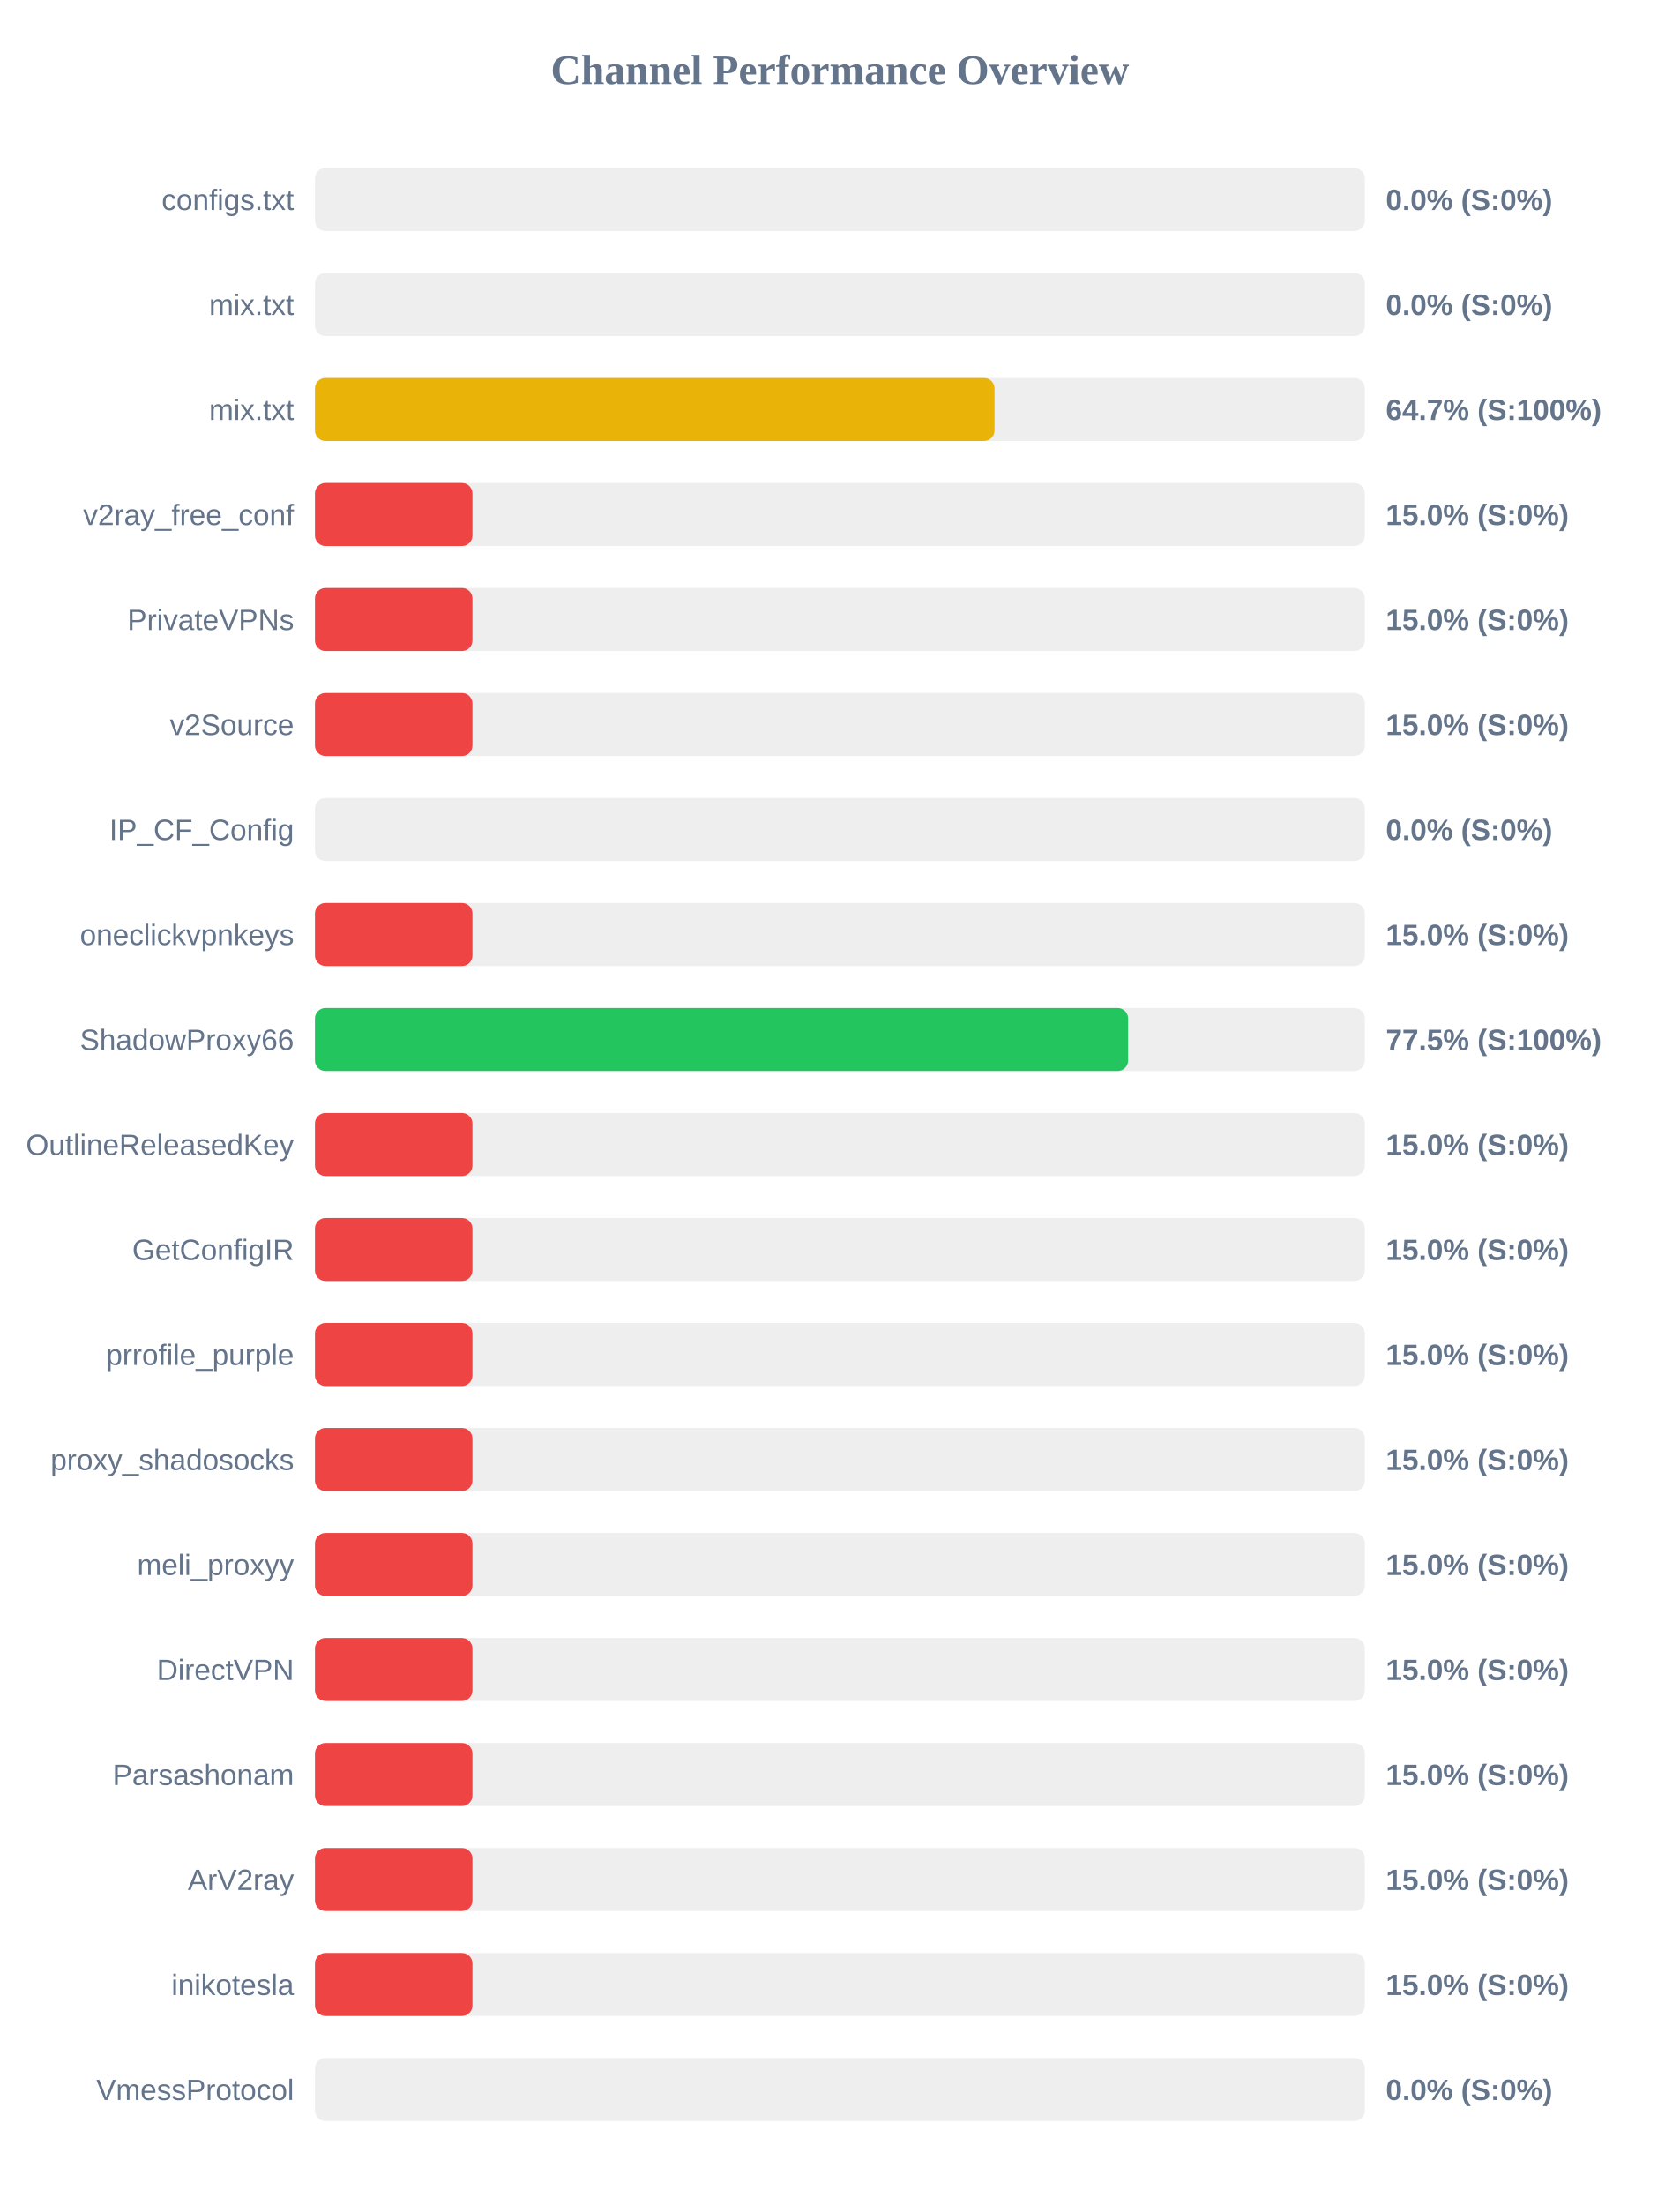
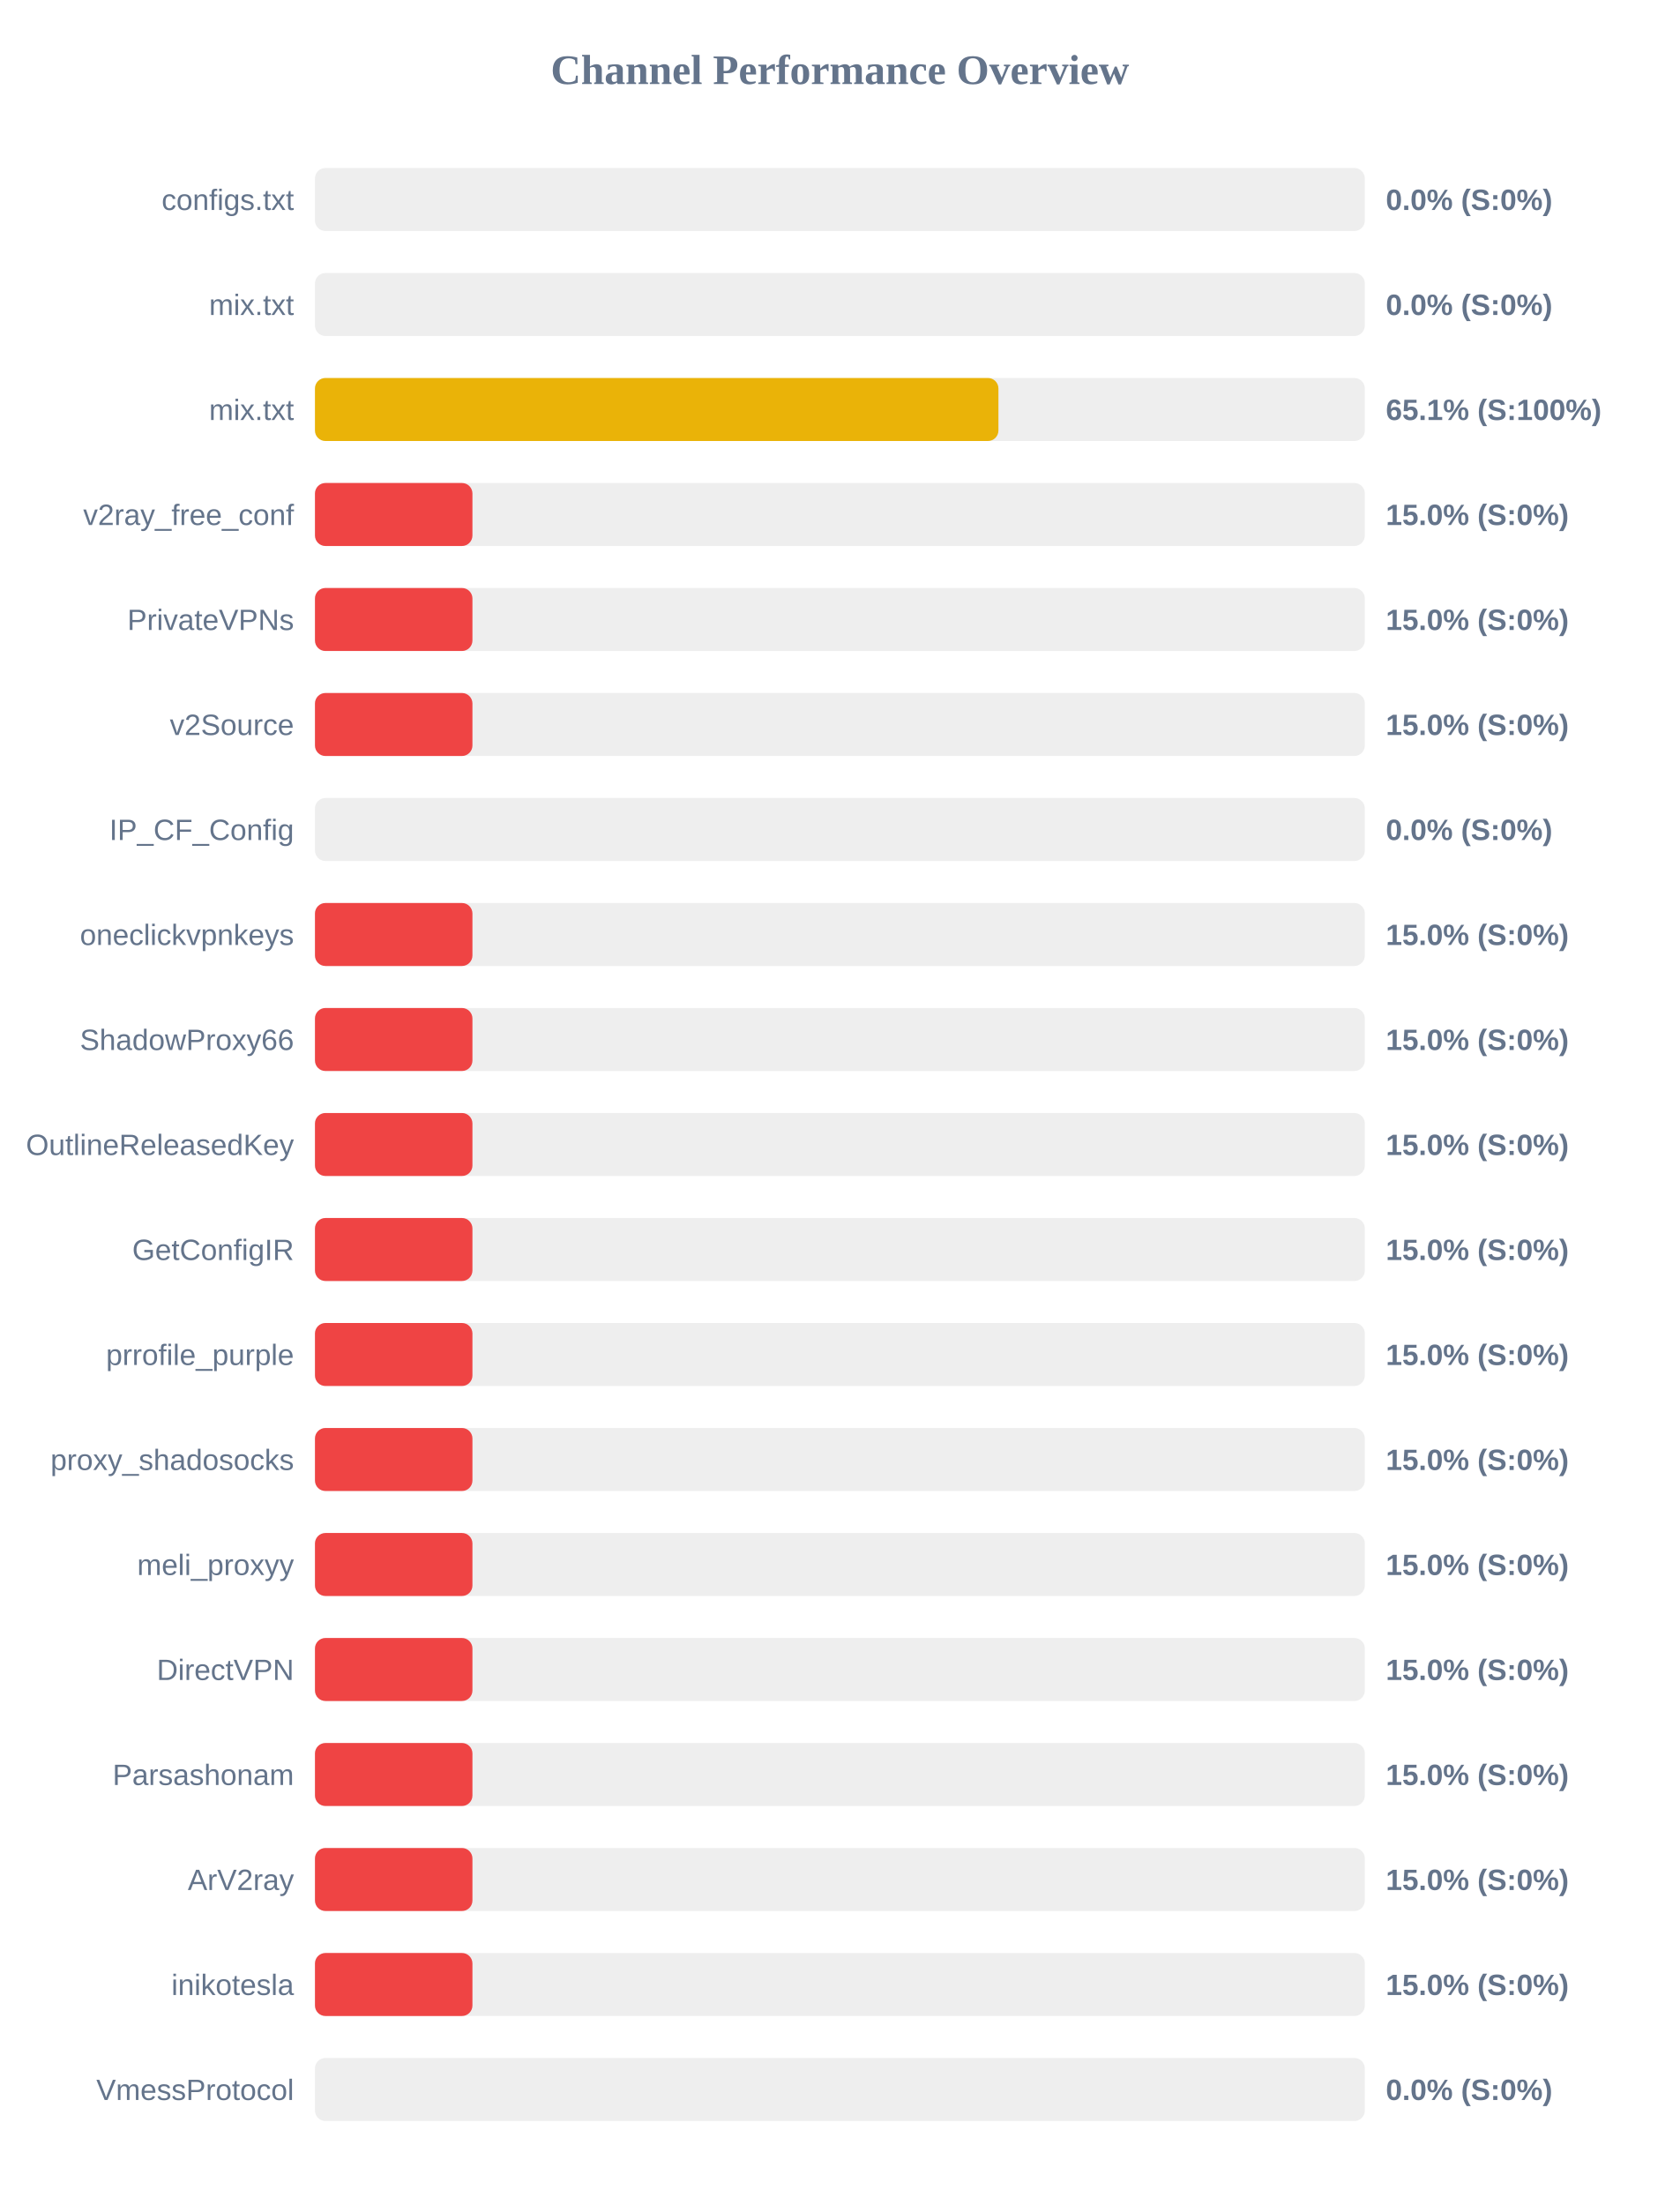
<svg xmlns="http://www.w3.org/2000/svg" width="800" height="1050" version="1.1">
  <style>
        .row { font: 14px Arial; fill: #64748b; }
        .score { font: bold 14px Arial; fill: #64748b; }
    </style>
  <text x="400" y="40" text-anchor="middle" font-size="20px" font-weight="bold" fill="#64748b">Channel Performance Overview</text>
  <rect x="150" y="80" width="500" height="30" fill="#eee" rx="5" />
  <rect x="150" y="80" width="0.0" height="30" fill="#ef4444" rx="5" />
  <text x="140" y="100" text-anchor="end" class="row">configs.txt</text>
  <text x="660" y="100" text-anchor="start" class="score">0.0% (S:0%)</text>
  <rect x="150" y="130" width="500" height="30" fill="#eee" rx="5" />
  <rect x="150" y="130" width="0.0" height="30" fill="#ef4444" rx="5" />
  <text x="140" y="150" text-anchor="end" class="row">mix.txt</text>
  <text x="660" y="150" text-anchor="start" class="score">0.0% (S:0%)</text>
  <rect x="150" y="180" width="500" height="30" fill="#eee" rx="5" />
-   <rect x="150" y="180" width="323.65" height="30" fill="#eab308" rx="5" />
+   <rect x="150" y="180" width="325.5" height="30" fill="#eab308" rx="5" />
  <text x="140" y="200" text-anchor="end" class="row">mix.txt</text>
-   <text x="660" y="200" text-anchor="start" class="score">64.7% (S:100%)</text>
+   <text x="660" y="200" text-anchor="start" class="score">65.1% (S:100%)</text>
  <rect x="150" y="230" width="500" height="30" fill="#eee" rx="5" />
  <rect x="150" y="230" width="75.0" height="30" fill="#ef4444" rx="5" />
  <text x="140" y="250" text-anchor="end" class="row">v2ray_free_conf</text>
  <text x="660" y="250" text-anchor="start" class="score">15.0% (S:0%)</text>
  <rect x="150" y="280" width="500" height="30" fill="#eee" rx="5" />
  <rect x="150" y="280" width="75.0" height="30" fill="#ef4444" rx="5" />
  <text x="140" y="300" text-anchor="end" class="row">PrivateVPNs</text>
  <text x="660" y="300" text-anchor="start" class="score">15.0% (S:0%)</text>
  <rect x="150" y="330" width="500" height="30" fill="#eee" rx="5" />
  <rect x="150" y="330" width="75.0" height="30" fill="#ef4444" rx="5" />
  <text x="140" y="350" text-anchor="end" class="row">v2Source</text>
  <text x="660" y="350" text-anchor="start" class="score">15.0% (S:0%)</text>
  <rect x="150" y="380" width="500" height="30" fill="#eee" rx="5" />
  <rect x="150" y="380" width="0.0" height="30" fill="#ef4444" rx="5" />
  <text x="140" y="400" text-anchor="end" class="row">IP_CF_Config</text>
  <text x="660" y="400" text-anchor="start" class="score">0.0% (S:0%)</text>
  <rect x="150" y="430" width="500" height="30" fill="#eee" rx="5" />
  <rect x="150" y="430" width="75.0" height="30" fill="#ef4444" rx="5" />
  <text x="140" y="450" text-anchor="end" class="row">oneclickvpnkeys</text>
  <text x="660" y="450" text-anchor="start" class="score">15.0% (S:0%)</text>
  <rect x="150" y="480" width="500" height="30" fill="#eee" rx="5" />
-   <rect x="150" y="480" width="387.25" height="30" fill="#22c55e" rx="5" />
+   <rect x="150" y="480" width="75.0" height="30" fill="#ef4444" rx="5" />
  <text x="140" y="500" text-anchor="end" class="row">ShadowProxy66</text>
-   <text x="660" y="500" text-anchor="start" class="score">77.5% (S:100%)</text>
+   <text x="660" y="500" text-anchor="start" class="score">15.0% (S:0%)</text>
  <rect x="150" y="530" width="500" height="30" fill="#eee" rx="5" />
  <rect x="150" y="530" width="75.0" height="30" fill="#ef4444" rx="5" />
  <text x="140" y="550" text-anchor="end" class="row">OutlineReleasedKey</text>
  <text x="660" y="550" text-anchor="start" class="score">15.0% (S:0%)</text>
  <rect x="150" y="580" width="500" height="30" fill="#eee" rx="5" />
  <rect x="150" y="580" width="75.0" height="30" fill="#ef4444" rx="5" />
  <text x="140" y="600" text-anchor="end" class="row">GetConfigIR</text>
  <text x="660" y="600" text-anchor="start" class="score">15.0% (S:0%)</text>
  <rect x="150" y="630" width="500" height="30" fill="#eee" rx="5" />
  <rect x="150" y="630" width="75.0" height="30" fill="#ef4444" rx="5" />
  <text x="140" y="650" text-anchor="end" class="row">prrofile_purple</text>
  <text x="660" y="650" text-anchor="start" class="score">15.0% (S:0%)</text>
  <rect x="150" y="680" width="500" height="30" fill="#eee" rx="5" />
  <rect x="150" y="680" width="75.0" height="30" fill="#ef4444" rx="5" />
  <text x="140" y="700" text-anchor="end" class="row">proxy_shadosocks</text>
  <text x="660" y="700" text-anchor="start" class="score">15.0% (S:0%)</text>
  <rect x="150" y="730" width="500" height="30" fill="#eee" rx="5" />
  <rect x="150" y="730" width="75.0" height="30" fill="#ef4444" rx="5" />
  <text x="140" y="750" text-anchor="end" class="row">meli_proxyy</text>
  <text x="660" y="750" text-anchor="start" class="score">15.0% (S:0%)</text>
  <rect x="150" y="780" width="500" height="30" fill="#eee" rx="5" />
  <rect x="150" y="780" width="75.0" height="30" fill="#ef4444" rx="5" />
  <text x="140" y="800" text-anchor="end" class="row">DirectVPN</text>
  <text x="660" y="800" text-anchor="start" class="score">15.0% (S:0%)</text>
  <rect x="150" y="830" width="500" height="30" fill="#eee" rx="5" />
  <rect x="150" y="830" width="75.0" height="30" fill="#ef4444" rx="5" />
  <text x="140" y="850" text-anchor="end" class="row">Parsashonam</text>
  <text x="660" y="850" text-anchor="start" class="score">15.0% (S:0%)</text>
  <rect x="150" y="880" width="500" height="30" fill="#eee" rx="5" />
  <rect x="150" y="880" width="75.0" height="30" fill="#ef4444" rx="5" />
  <text x="140" y="900" text-anchor="end" class="row">ArV2ray</text>
  <text x="660" y="900" text-anchor="start" class="score">15.0% (S:0%)</text>
  <rect x="150" y="930" width="500" height="30" fill="#eee" rx="5" />
  <rect x="150" y="930" width="75.0" height="30" fill="#ef4444" rx="5" />
  <text x="140" y="950" text-anchor="end" class="row">inikotesla</text>
  <text x="660" y="950" text-anchor="start" class="score">15.0% (S:0%)</text>
  <rect x="150" y="980" width="500" height="30" fill="#eee" rx="5" />
  <rect x="150" y="980" width="0.0" height="30" fill="#ef4444" rx="5" />
  <text x="140" y="1000" text-anchor="end" class="row">VmessProtocol</text>
  <text x="660" y="1000" text-anchor="start" class="score">0.0% (S:0%)</text>
</svg>
